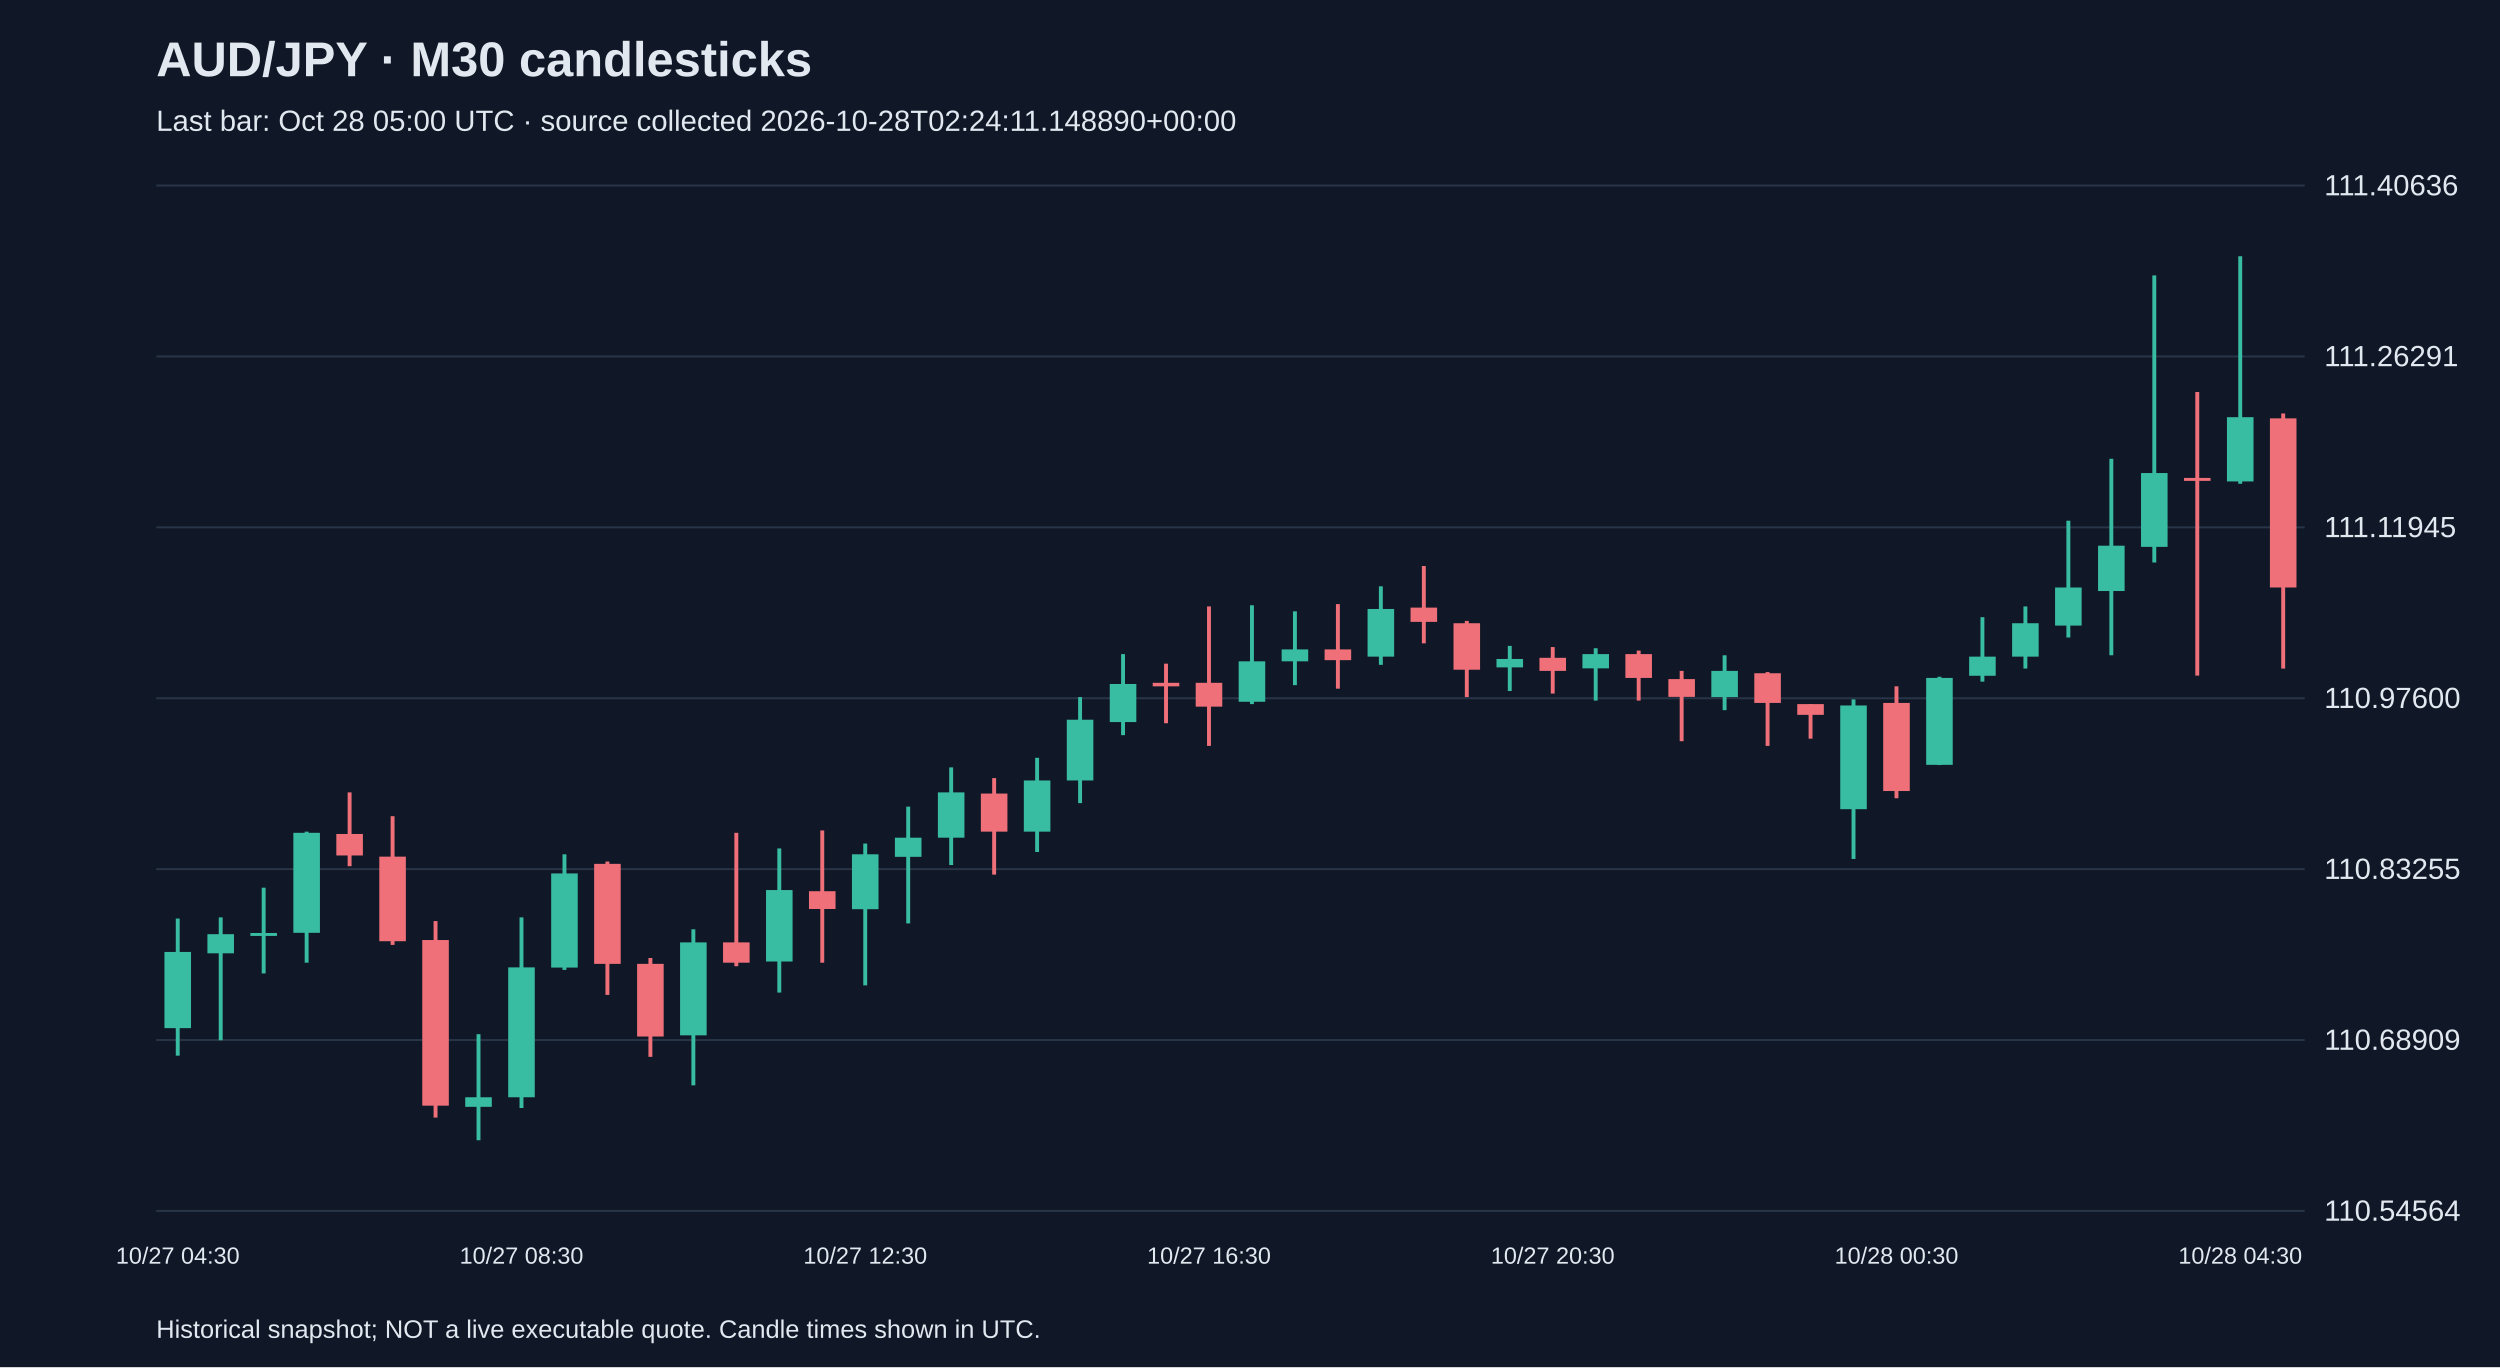
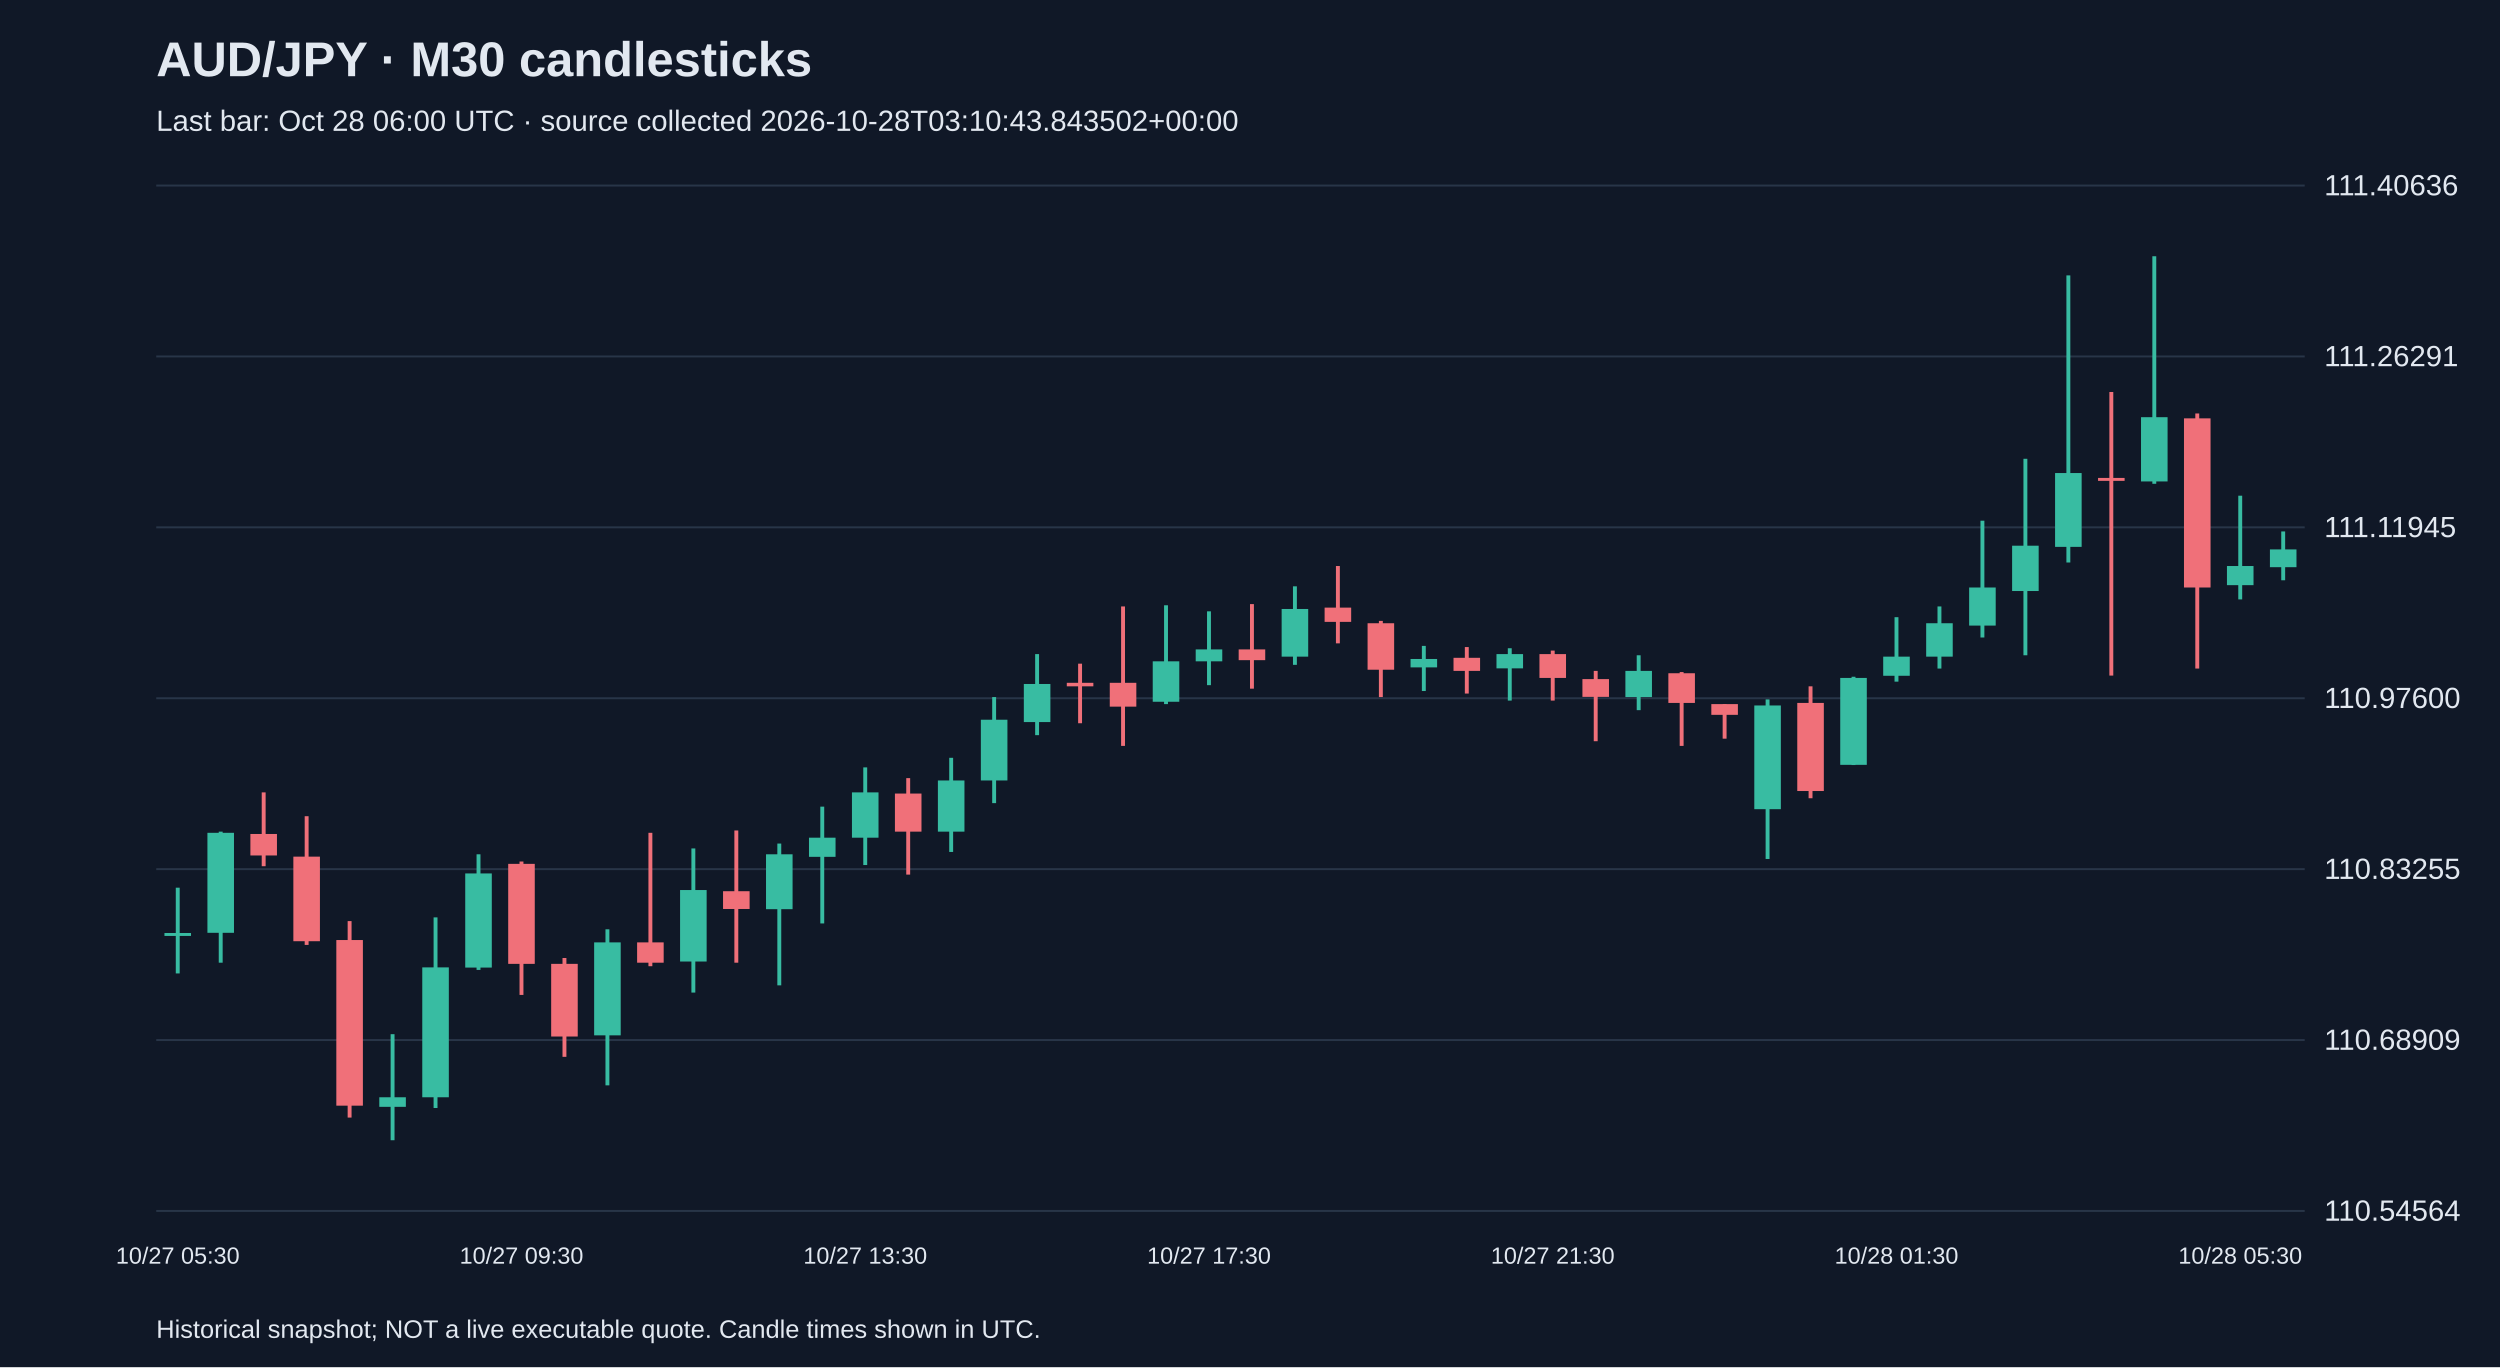
<svg xmlns="http://www.w3.org/2000/svg" viewBox="0 0 1280 700">
  <rect width="100%" height="100%" fill="#101827" />
  <style>text{font-family:Arial,sans-serif;fill:#e2e8f0}</style>
  <text x="80" y="39" font-size="25" font-weight="bold">AUD/JPY · M30 candlesticks</text>
-   <text x="80" y="67" font-size="15" fill="#a6b1c5">Last bar: Oct 28 05:00 UTC · source collected 2026-10-28T02:24:11.148890+00:00</text>
+   <text x="80" y="67" font-size="15" fill="#a6b1c5">Last bar: Oct 28 06:00 UTC · source collected 2026-10-28T03:10:43.843502+00:00</text>
  <line x1="80" y1="620.0" x2="1180" y2="620.0" stroke="#283548" />
  <text x="1190" y="625.0" font-size="15">110.54564</text>
  <line x1="80" y1="532.5" x2="1180" y2="532.5" stroke="#283548" />
  <text x="1190" y="537.5" font-size="15">110.68909</text>
  <line x1="80" y1="445.0" x2="1180" y2="445.0" stroke="#283548" />
  <text x="1190" y="450.0" font-size="15">110.83255</text>
  <line x1="80" y1="357.5" x2="1180" y2="357.5" stroke="#283548" />
  <text x="1190" y="362.5" font-size="15">110.97600</text>
  <line x1="80" y1="270.0" x2="1180" y2="270.0" stroke="#283548" />
  <text x="1190" y="275.0" font-size="15">111.11945</text>
  <line x1="80" y1="182.5" x2="1180" y2="182.5" stroke="#283548" />
  <text x="1190" y="187.5" font-size="15">111.26291</text>
  <line x1="80" y1="95.0" x2="1180" y2="95.0" stroke="#283548" />
  <text x="1190" y="100.0" font-size="15">111.40636</text>
-   <line x1="91.0" y1="470.3" x2="91.0" y2="540.5" stroke="#38bca2" stroke-width="2" />
-   <rect x="84.2" y="487.4" width="13.6" height="39.0" fill="#38bca2" />
-   <text x="91.0" y="647" text-anchor="middle" font-size="12">10/27 04:30</text>
-   <line x1="113.0" y1="469.7" x2="113.0" y2="532.6" stroke="#38bca2" stroke-width="2" />
-   <rect x="106.2" y="478.3" width="13.6" height="9.8" fill="#38bca2" />
-   <line x1="135.0" y1="454.5" x2="135.0" y2="498.4" stroke="#38bca2" stroke-width="2" />
-   <rect x="128.2" y="477.7" width="13.6" height="1.5" fill="#38bca2" />
-   <line x1="157.0" y1="425.8" x2="157.0" y2="492.9" stroke="#38bca2" stroke-width="2" />
-   <rect x="150.2" y="426.4" width="13.6" height="51.2" fill="#38bca2" />
-   <line x1="179.0" y1="405.7" x2="179.0" y2="443.5" stroke="#f07079" stroke-width="2" />
-   <rect x="172.2" y="427.0" width="13.6" height="11.0" fill="#f07079" />
-   <line x1="201.0" y1="417.9" x2="201.0" y2="483.8" stroke="#f07079" stroke-width="2" />
-   <rect x="194.2" y="438.6" width="13.6" height="43.3" fill="#f07079" />
-   <line x1="223.0" y1="471.6" x2="223.0" y2="572.2" stroke="#f07079" stroke-width="2" />
-   <rect x="216.2" y="481.3" width="13.6" height="84.8" fill="#f07079" />
-   <line x1="245.0" y1="529.5" x2="245.0" y2="583.8" stroke="#38bca2" stroke-width="2" />
-   <rect x="238.2" y="561.8" width="13.6" height="4.9" fill="#38bca2" />
-   <line x1="267.0" y1="469.7" x2="267.0" y2="567.3" stroke="#38bca2" stroke-width="2" />
-   <rect x="260.2" y="495.3" width="13.6" height="66.5" fill="#38bca2" />
-   <text x="267.0" y="647" text-anchor="middle" font-size="12">10/27 08:30</text>
-   <line x1="289.0" y1="437.4" x2="289.0" y2="496.6" stroke="#38bca2" stroke-width="2" />
-   <rect x="282.2" y="447.2" width="13.6" height="48.2" fill="#38bca2" />
-   <line x1="311.0" y1="441.1" x2="311.0" y2="509.4" stroke="#f07079" stroke-width="2" />
-   <rect x="304.2" y="442.3" width="13.6" height="51.2" fill="#f07079" />
-   <line x1="333.0" y1="490.5" x2="333.0" y2="541.1" stroke="#f07079" stroke-width="2" />
-   <rect x="326.2" y="493.5" width="13.6" height="37.2" fill="#f07079" />
-   <line x1="355.0" y1="475.8" x2="355.0" y2="555.7" stroke="#38bca2" stroke-width="2" />
-   <rect x="348.2" y="482.5" width="13.6" height="47.6" fill="#38bca2" />
-   <line x1="377.0" y1="426.4" x2="377.0" y2="494.7" stroke="#f07079" stroke-width="2" />
-   <rect x="370.2" y="482.5" width="13.6" height="10.4" fill="#f07079" />
-   <line x1="399.0" y1="434.4" x2="399.0" y2="508.2" stroke="#38bca2" stroke-width="2" />
-   <rect x="392.2" y="455.7" width="13.6" height="36.6" fill="#38bca2" />
-   <line x1="421.0" y1="425.2" x2="421.0" y2="492.9" stroke="#f07079" stroke-width="2" />
-   <rect x="414.2" y="456.3" width="13.6" height="9.1" fill="#f07079" />
-   <line x1="443.0" y1="431.9" x2="443.0" y2="504.5" stroke="#38bca2" stroke-width="2" />
-   <rect x="436.2" y="437.4" width="13.6" height="28.1" fill="#38bca2" />
-   <text x="443.0" y="647" text-anchor="middle" font-size="12">10/27 12:30</text>
-   <line x1="465.0" y1="413.0" x2="465.0" y2="472.8" stroke="#38bca2" stroke-width="2" />
-   <rect x="458.2" y="428.9" width="13.6" height="9.8" fill="#38bca2" />
-   <line x1="487.0" y1="392.9" x2="487.0" y2="442.9" stroke="#38bca2" stroke-width="2" />
-   <rect x="480.2" y="405.7" width="13.6" height="23.2" fill="#38bca2" />
-   <line x1="509.0" y1="398.4" x2="509.0" y2="447.8" stroke="#f07079" stroke-width="2" />
-   <rect x="502.2" y="406.3" width="13.6" height="19.5" fill="#f07079" />
-   <line x1="531.0" y1="388.0" x2="531.0" y2="436.2" stroke="#38bca2" stroke-width="2" />
-   <rect x="524.2" y="399.6" width="13.6" height="26.2" fill="#38bca2" />
-   <line x1="553.0" y1="356.9" x2="553.0" y2="411.2" stroke="#38bca2" stroke-width="2" />
-   <rect x="546.2" y="368.5" width="13.6" height="31.1" fill="#38bca2" />
-   <line x1="575.0" y1="334.9" x2="575.0" y2="376.4" stroke="#38bca2" stroke-width="2" />
-   <rect x="568.2" y="350.2" width="13.6" height="19.5" fill="#38bca2" />
-   <line x1="597.0" y1="339.8" x2="597.0" y2="370.3" stroke="#f07079" stroke-width="2" />
-   <rect x="590.2" y="349.6" width="13.6" height="1.8" fill="#f07079" />
-   <line x1="619.0" y1="310.5" x2="619.0" y2="381.9" stroke="#f07079" stroke-width="2" />
-   <rect x="612.2" y="349.6" width="13.6" height="12.2" fill="#f07079" />
-   <text x="619.0" y="647" text-anchor="middle" font-size="12">10/27 16:30</text>
-   <line x1="641.0" y1="309.9" x2="641.0" y2="360.5" stroke="#38bca2" stroke-width="2" />
-   <rect x="634.2" y="338.6" width="13.6" height="20.7" fill="#38bca2" />
-   <line x1="663.0" y1="313.0" x2="663.0" y2="350.8" stroke="#38bca2" stroke-width="2" />
-   <rect x="656.2" y="332.5" width="13.6" height="6.1" fill="#38bca2" />
-   <line x1="685.0" y1="309.3" x2="685.0" y2="352.6" stroke="#f07079" stroke-width="2" />
-   <rect x="678.2" y="332.5" width="13.6" height="5.5" fill="#f07079" />
-   <line x1="707.0" y1="300.2" x2="707.0" y2="340.4" stroke="#38bca2" stroke-width="2" />
-   <rect x="700.2" y="311.8" width="13.6" height="24.4" fill="#38bca2" />
-   <line x1="729.0" y1="289.8" x2="729.0" y2="329.4" stroke="#f07079" stroke-width="2" />
-   <rect x="722.2" y="311.1" width="13.6" height="7.3" fill="#f07079" />
-   <line x1="751.0" y1="317.9" x2="751.0" y2="356.9" stroke="#f07079" stroke-width="2" />
-   <rect x="744.2" y="319.1" width="13.6" height="23.8" fill="#f07079" />
-   <line x1="773.0" y1="330.7" x2="773.0" y2="353.8" stroke="#38bca2" stroke-width="2" />
-   <rect x="766.2" y="337.4" width="13.6" height="4.3" fill="#38bca2" />
-   <line x1="795.0" y1="331.3" x2="795.0" y2="355.1" stroke="#f07079" stroke-width="2" />
-   <rect x="788.2" y="336.8" width="13.6" height="6.7" fill="#f07079" />
-   <text x="795.0" y="647" text-anchor="middle" font-size="12">10/27 20:30</text>
-   <line x1="817.0" y1="331.9" x2="817.0" y2="358.7" stroke="#38bca2" stroke-width="2" />
-   <rect x="810.2" y="334.9" width="13.6" height="7.3" fill="#38bca2" />
-   <line x1="839.0" y1="333.1" x2="839.0" y2="358.7" stroke="#f07079" stroke-width="2" />
-   <rect x="832.2" y="334.9" width="13.6" height="12.2" fill="#f07079" />
-   <line x1="861.0" y1="343.5" x2="861.0" y2="379.5" stroke="#f07079" stroke-width="2" />
-   <rect x="854.2" y="347.7" width="13.6" height="9.1" fill="#f07079" />
-   <line x1="883.0" y1="335.5" x2="883.0" y2="363.6" stroke="#38bca2" stroke-width="2" />
-   <rect x="876.2" y="343.5" width="13.6" height="13.4" fill="#38bca2" />
-   <line x1="905.0" y1="344.1" x2="905.0" y2="381.9" stroke="#f07079" stroke-width="2" />
-   <rect x="898.2" y="344.7" width="13.6" height="15.2" fill="#f07079" />
-   <line x1="927.0" y1="360.5" x2="927.0" y2="378.2" stroke="#f07079" stroke-width="2" />
-   <rect x="920.2" y="360.5" width="13.6" height="5.5" fill="#f07079" />
-   <line x1="949.0" y1="358.1" x2="949.0" y2="439.8" stroke="#38bca2" stroke-width="2" />
-   <rect x="942.2" y="361.2" width="13.6" height="53.1" fill="#38bca2" />
-   <line x1="971.0" y1="351.4" x2="971.0" y2="408.7" stroke="#f07079" stroke-width="2" />
-   <rect x="964.2" y="359.9" width="13.6" height="45.1" fill="#f07079" />
-   <text x="971.0" y="647" text-anchor="middle" font-size="12">10/28 00:30</text>
-   <line x1="993.0" y1="346.5" x2="993.0" y2="391.7" stroke="#38bca2" stroke-width="2" />
-   <rect x="986.2" y="347.1" width="13.6" height="44.5" fill="#38bca2" />
-   <line x1="1015.0" y1="316.0" x2="1015.0" y2="349.0" stroke="#38bca2" stroke-width="2" />
-   <rect x="1008.2" y="336.2" width="13.6" height="9.8" fill="#38bca2" />
-   <line x1="1037.0" y1="310.5" x2="1037.0" y2="342.3" stroke="#38bca2" stroke-width="2" />
-   <rect x="1030.2" y="319.1" width="13.6" height="17.1" fill="#38bca2" />
-   <line x1="1059.0" y1="266.6" x2="1059.0" y2="326.4" stroke="#38bca2" stroke-width="2" />
-   <rect x="1052.2" y="300.8" width="13.6" height="19.5" fill="#38bca2" />
-   <line x1="1081.0" y1="234.9" x2="1081.0" y2="335.5" stroke="#38bca2" stroke-width="2" />
-   <rect x="1074.2" y="279.4" width="13.6" height="23.2" fill="#38bca2" />
-   <line x1="1103.0" y1="141.0" x2="1103.0" y2="288.0" stroke="#38bca2" stroke-width="2" />
-   <rect x="1096.2" y="242.2" width="13.6" height="37.8" fill="#38bca2" />
-   <line x1="1125.0" y1="200.7" x2="1125.0" y2="345.9" stroke="#f07079" stroke-width="2" />
-   <rect x="1118.2" y="244.7" width="13.6" height="1.5" fill="#f07079" />
-   <line x1="1147.0" y1="131.2" x2="1147.0" y2="247.7" stroke="#38bca2" stroke-width="2" />
-   <rect x="1140.2" y="213.6" width="13.6" height="32.9" fill="#38bca2" />
-   <text x="1147.0" y="647" text-anchor="middle" font-size="12">10/28 04:30</text>
-   <line x1="1169.0" y1="211.7" x2="1169.0" y2="342.3" stroke="#f07079" stroke-width="2" />
-   <rect x="1162.2" y="214.2" width="13.6" height="86.6" fill="#f07079" />
+   <line x1="91.0" y1="454.5" x2="91.0" y2="498.4" stroke="#38bca2" stroke-width="2" />
+   <rect x="84.2" y="477.7" width="13.6" height="1.5" fill="#38bca2" />
+   <text x="91.0" y="647" text-anchor="middle" font-size="12">10/27 05:30</text>
+   <line x1="113.0" y1="425.8" x2="113.0" y2="492.9" stroke="#38bca2" stroke-width="2" />
+   <rect x="106.2" y="426.4" width="13.6" height="51.2" fill="#38bca2" />
+   <line x1="135.0" y1="405.7" x2="135.0" y2="443.5" stroke="#f07079" stroke-width="2" />
+   <rect x="128.2" y="427.0" width="13.6" height="11.0" fill="#f07079" />
+   <line x1="157.0" y1="417.9" x2="157.0" y2="483.8" stroke="#f07079" stroke-width="2" />
+   <rect x="150.2" y="438.6" width="13.6" height="43.3" fill="#f07079" />
+   <line x1="179.0" y1="471.6" x2="179.0" y2="572.2" stroke="#f07079" stroke-width="2" />
+   <rect x="172.2" y="481.3" width="13.6" height="84.8" fill="#f07079" />
+   <line x1="201.0" y1="529.5" x2="201.0" y2="583.8" stroke="#38bca2" stroke-width="2" />
+   <rect x="194.2" y="561.8" width="13.6" height="4.9" fill="#38bca2" />
+   <line x1="223.0" y1="469.7" x2="223.0" y2="567.3" stroke="#38bca2" stroke-width="2" />
+   <rect x="216.2" y="495.3" width="13.6" height="66.5" fill="#38bca2" />
+   <line x1="245.0" y1="437.4" x2="245.0" y2="496.6" stroke="#38bca2" stroke-width="2" />
+   <rect x="238.2" y="447.2" width="13.6" height="48.2" fill="#38bca2" />
+   <line x1="267.0" y1="441.1" x2="267.0" y2="509.4" stroke="#f07079" stroke-width="2" />
+   <rect x="260.2" y="442.3" width="13.6" height="51.2" fill="#f07079" />
+   <text x="267.0" y="647" text-anchor="middle" font-size="12">10/27 09:30</text>
+   <line x1="289.0" y1="490.5" x2="289.0" y2="541.1" stroke="#f07079" stroke-width="2" />
+   <rect x="282.2" y="493.5" width="13.6" height="37.2" fill="#f07079" />
+   <line x1="311.0" y1="475.8" x2="311.0" y2="555.7" stroke="#38bca2" stroke-width="2" />
+   <rect x="304.2" y="482.5" width="13.6" height="47.6" fill="#38bca2" />
+   <line x1="333.0" y1="426.4" x2="333.0" y2="494.7" stroke="#f07079" stroke-width="2" />
+   <rect x="326.2" y="482.5" width="13.6" height="10.4" fill="#f07079" />
+   <line x1="355.0" y1="434.4" x2="355.0" y2="508.2" stroke="#38bca2" stroke-width="2" />
+   <rect x="348.2" y="455.7" width="13.6" height="36.6" fill="#38bca2" />
+   <line x1="377.0" y1="425.2" x2="377.0" y2="492.9" stroke="#f07079" stroke-width="2" />
+   <rect x="370.2" y="456.3" width="13.6" height="9.1" fill="#f07079" />
+   <line x1="399.0" y1="431.9" x2="399.0" y2="504.5" stroke="#38bca2" stroke-width="2" />
+   <rect x="392.2" y="437.4" width="13.6" height="28.1" fill="#38bca2" />
+   <line x1="421.0" y1="413.0" x2="421.0" y2="472.8" stroke="#38bca2" stroke-width="2" />
+   <rect x="414.2" y="428.9" width="13.6" height="9.8" fill="#38bca2" />
+   <line x1="443.0" y1="392.9" x2="443.0" y2="442.9" stroke="#38bca2" stroke-width="2" />
+   <rect x="436.2" y="405.7" width="13.6" height="23.2" fill="#38bca2" />
+   <text x="443.0" y="647" text-anchor="middle" font-size="12">10/27 13:30</text>
+   <line x1="465.0" y1="398.4" x2="465.0" y2="447.8" stroke="#f07079" stroke-width="2" />
+   <rect x="458.2" y="406.3" width="13.6" height="19.5" fill="#f07079" />
+   <line x1="487.0" y1="388.0" x2="487.0" y2="436.2" stroke="#38bca2" stroke-width="2" />
+   <rect x="480.2" y="399.6" width="13.6" height="26.2" fill="#38bca2" />
+   <line x1="509.0" y1="356.9" x2="509.0" y2="411.2" stroke="#38bca2" stroke-width="2" />
+   <rect x="502.2" y="368.5" width="13.6" height="31.1" fill="#38bca2" />
+   <line x1="531.0" y1="334.9" x2="531.0" y2="376.4" stroke="#38bca2" stroke-width="2" />
+   <rect x="524.2" y="350.2" width="13.6" height="19.5" fill="#38bca2" />
+   <line x1="553.0" y1="339.8" x2="553.0" y2="370.3" stroke="#f07079" stroke-width="2" />
+   <rect x="546.2" y="349.6" width="13.6" height="1.8" fill="#f07079" />
+   <line x1="575.0" y1="310.5" x2="575.0" y2="381.9" stroke="#f07079" stroke-width="2" />
+   <rect x="568.2" y="349.6" width="13.6" height="12.2" fill="#f07079" />
+   <line x1="597.0" y1="309.9" x2="597.0" y2="360.5" stroke="#38bca2" stroke-width="2" />
+   <rect x="590.2" y="338.6" width="13.6" height="20.7" fill="#38bca2" />
+   <line x1="619.0" y1="313.0" x2="619.0" y2="350.8" stroke="#38bca2" stroke-width="2" />
+   <rect x="612.2" y="332.5" width="13.6" height="6.1" fill="#38bca2" />
+   <text x="619.0" y="647" text-anchor="middle" font-size="12">10/27 17:30</text>
+   <line x1="641.0" y1="309.3" x2="641.0" y2="352.6" stroke="#f07079" stroke-width="2" />
+   <rect x="634.2" y="332.5" width="13.6" height="5.5" fill="#f07079" />
+   <line x1="663.0" y1="300.2" x2="663.0" y2="340.4" stroke="#38bca2" stroke-width="2" />
+   <rect x="656.2" y="311.8" width="13.6" height="24.4" fill="#38bca2" />
+   <line x1="685.0" y1="289.8" x2="685.0" y2="329.4" stroke="#f07079" stroke-width="2" />
+   <rect x="678.2" y="311.1" width="13.6" height="7.3" fill="#f07079" />
+   <line x1="707.0" y1="317.9" x2="707.0" y2="356.9" stroke="#f07079" stroke-width="2" />
+   <rect x="700.2" y="319.1" width="13.6" height="23.8" fill="#f07079" />
+   <line x1="729.0" y1="330.7" x2="729.0" y2="353.8" stroke="#38bca2" stroke-width="2" />
+   <rect x="722.2" y="337.4" width="13.6" height="4.3" fill="#38bca2" />
+   <line x1="751.0" y1="331.3" x2="751.0" y2="355.1" stroke="#f07079" stroke-width="2" />
+   <rect x="744.2" y="336.8" width="13.6" height="6.7" fill="#f07079" />
+   <line x1="773.0" y1="331.9" x2="773.0" y2="358.7" stroke="#38bca2" stroke-width="2" />
+   <rect x="766.2" y="334.9" width="13.6" height="7.3" fill="#38bca2" />
+   <line x1="795.0" y1="333.1" x2="795.0" y2="358.7" stroke="#f07079" stroke-width="2" />
+   <rect x="788.2" y="334.9" width="13.6" height="12.2" fill="#f07079" />
+   <text x="795.0" y="647" text-anchor="middle" font-size="12">10/27 21:30</text>
+   <line x1="817.0" y1="343.5" x2="817.0" y2="379.5" stroke="#f07079" stroke-width="2" />
+   <rect x="810.2" y="347.7" width="13.6" height="9.1" fill="#f07079" />
+   <line x1="839.0" y1="335.5" x2="839.0" y2="363.6" stroke="#38bca2" stroke-width="2" />
+   <rect x="832.2" y="343.5" width="13.6" height="13.4" fill="#38bca2" />
+   <line x1="861.0" y1="344.1" x2="861.0" y2="381.9" stroke="#f07079" stroke-width="2" />
+   <rect x="854.2" y="344.7" width="13.6" height="15.2" fill="#f07079" />
+   <line x1="883.0" y1="360.5" x2="883.0" y2="378.2" stroke="#f07079" stroke-width="2" />
+   <rect x="876.2" y="360.5" width="13.6" height="5.5" fill="#f07079" />
+   <line x1="905.0" y1="358.1" x2="905.0" y2="439.8" stroke="#38bca2" stroke-width="2" />
+   <rect x="898.2" y="361.2" width="13.6" height="53.1" fill="#38bca2" />
+   <line x1="927.0" y1="351.4" x2="927.0" y2="408.7" stroke="#f07079" stroke-width="2" />
+   <rect x="920.2" y="359.9" width="13.6" height="45.1" fill="#f07079" />
+   <line x1="949.0" y1="346.5" x2="949.0" y2="391.7" stroke="#38bca2" stroke-width="2" />
+   <rect x="942.2" y="347.1" width="13.6" height="44.5" fill="#38bca2" />
+   <line x1="971.0" y1="316.0" x2="971.0" y2="349.0" stroke="#38bca2" stroke-width="2" />
+   <rect x="964.2" y="336.2" width="13.6" height="9.8" fill="#38bca2" />
+   <text x="971.0" y="647" text-anchor="middle" font-size="12">10/28 01:30</text>
+   <line x1="993.0" y1="310.5" x2="993.0" y2="342.3" stroke="#38bca2" stroke-width="2" />
+   <rect x="986.2" y="319.1" width="13.6" height="17.1" fill="#38bca2" />
+   <line x1="1015.0" y1="266.6" x2="1015.0" y2="326.4" stroke="#38bca2" stroke-width="2" />
+   <rect x="1008.2" y="300.8" width="13.6" height="19.5" fill="#38bca2" />
+   <line x1="1037.0" y1="234.9" x2="1037.0" y2="335.5" stroke="#38bca2" stroke-width="2" />
+   <rect x="1030.2" y="279.4" width="13.6" height="23.2" fill="#38bca2" />
+   <line x1="1059.0" y1="141.0" x2="1059.0" y2="288.0" stroke="#38bca2" stroke-width="2" />
+   <rect x="1052.2" y="242.2" width="13.6" height="37.8" fill="#38bca2" />
+   <line x1="1081.0" y1="200.7" x2="1081.0" y2="345.9" stroke="#f07079" stroke-width="2" />
+   <rect x="1074.2" y="244.7" width="13.6" height="1.5" fill="#f07079" />
+   <line x1="1103.0" y1="131.2" x2="1103.0" y2="247.7" stroke="#38bca2" stroke-width="2" />
+   <rect x="1096.2" y="213.6" width="13.6" height="32.9" fill="#38bca2" />
+   <line x1="1125.0" y1="211.7" x2="1125.0" y2="342.3" stroke="#f07079" stroke-width="2" />
+   <rect x="1118.2" y="214.2" width="13.6" height="86.6" fill="#f07079" />
+   <line x1="1147.0" y1="253.8" x2="1147.0" y2="306.9" stroke="#38bca2" stroke-width="2" />
+   <rect x="1140.2" y="289.8" width="13.6" height="9.8" fill="#38bca2" />
+   <text x="1147.0" y="647" text-anchor="middle" font-size="12">10/28 05:30</text>
+   <line x1="1169.0" y1="272.1" x2="1169.0" y2="297.1" stroke="#38bca2" stroke-width="2" />
+   <rect x="1162.2" y="281.3" width="13.6" height="9.1" fill="#38bca2" />
  <text x="80" y="685" font-size="13">Historical snapshot; NOT a live executable quote. Candle times shown in UTC.</text>
</svg>
